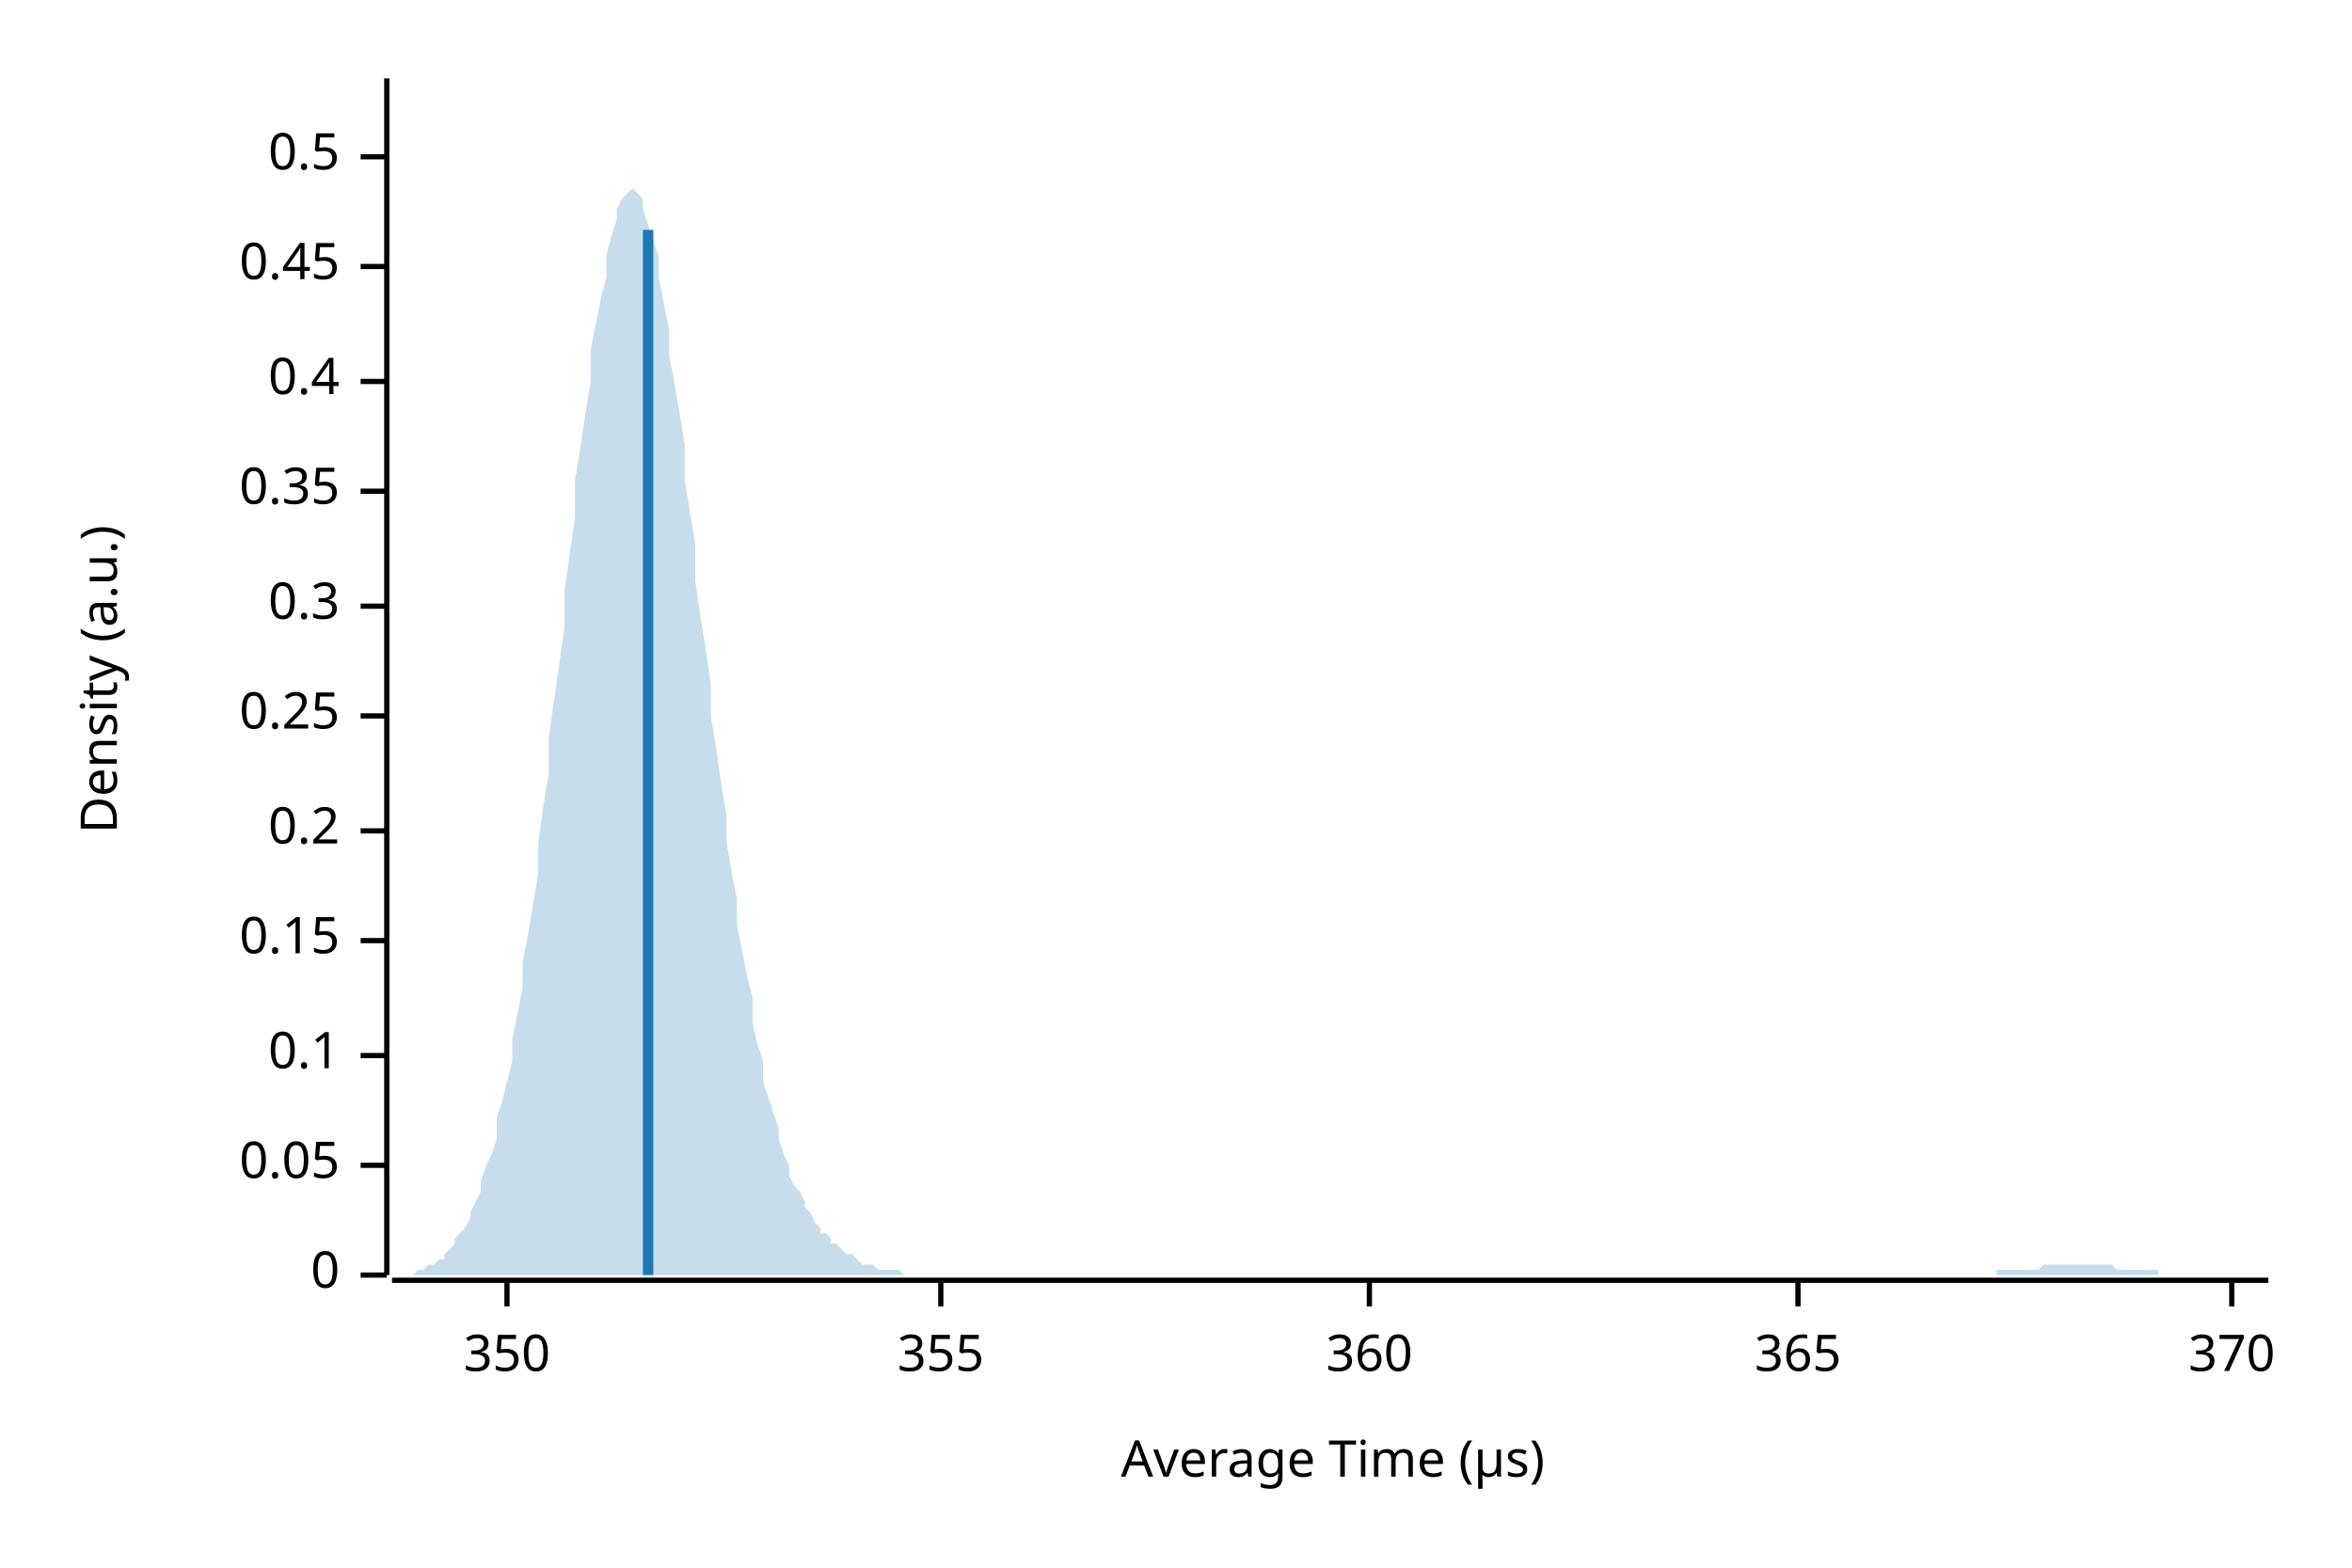
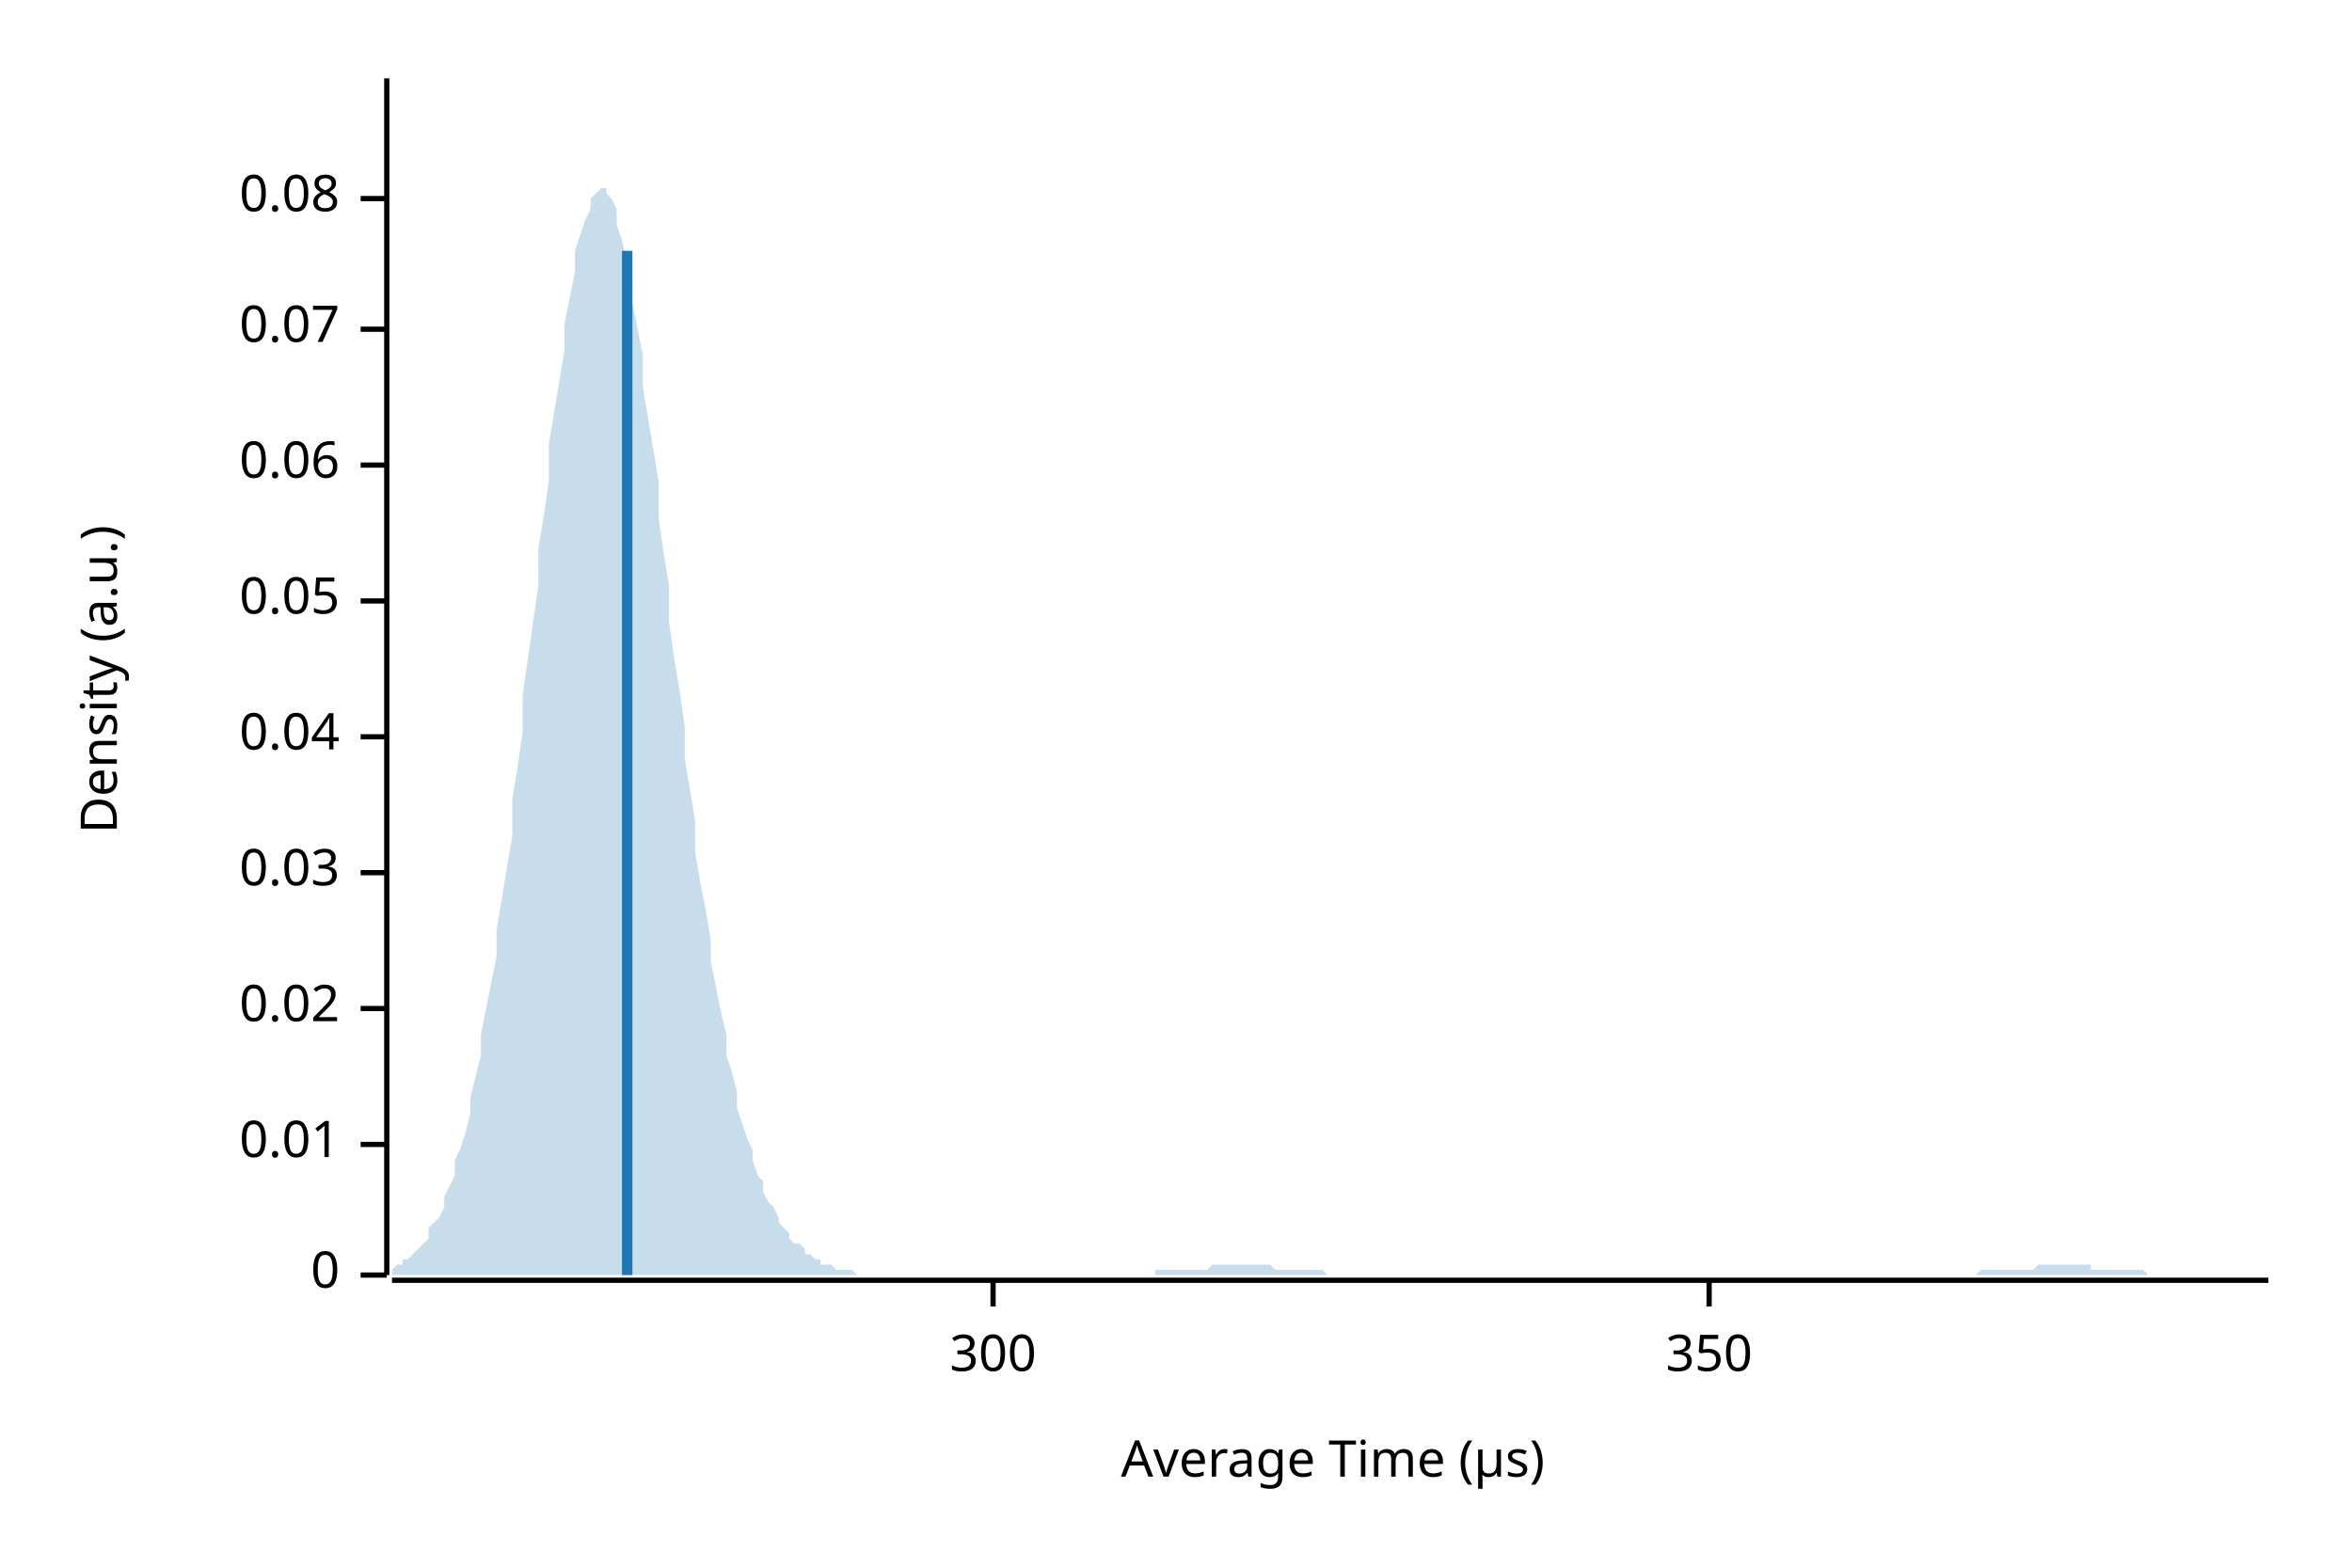
<svg xmlns="http://www.w3.org/2000/svg" width="450" height="300" viewBox="0 0 450 300">
  <text x="15" y="130" dy="0.76em" text-anchor="middle" font-family="sans-serif" font-size="9.677" opacity="1" fill="#000000" transform="rotate(270, 15, 130)">
Density (a.u.)
</text>
  <text x="255" y="285" dy="-0.5ex" text-anchor="middle" font-family="sans-serif" font-size="9.677" opacity="1" fill="#000000">
Average Time (µs)
</text>
  <polyline fill="none" opacity="1" stroke="#000000" stroke-width="1" points="74,15 74,244 " />
  <text x="65" y="244" dy="0.5ex" text-anchor="end" font-family="sans-serif" font-size="9.677" opacity="1" fill="#000000">
0
</text>
  <polyline fill="none" opacity="1" stroke="#000000" stroke-width="1" points="69,244 74,244 " />
-   <text x="65" y="223" dy="0.5ex" text-anchor="end" font-family="sans-serif" font-size="9.677" opacity="1" fill="#000000">
+   <text x="65" y="219" dy="0.5ex" text-anchor="end" font-family="sans-serif" font-size="9.677" opacity="1" fill="#000000">
+ 0.01
+ </text>
+   <polyline fill="none" opacity="1" stroke="#000000" stroke-width="1" points="69,219 74,219 " />
+   <text x="65" y="193" dy="0.5ex" text-anchor="end" font-family="sans-serif" font-size="9.677" opacity="1" fill="#000000">
+ 0.02
+ </text>
+   <polyline fill="none" opacity="1" stroke="#000000" stroke-width="1" points="69,193 74,193 " />
+   <text x="65" y="167" dy="0.5ex" text-anchor="end" font-family="sans-serif" font-size="9.677" opacity="1" fill="#000000">
+ 0.03
+ </text>
+   <polyline fill="none" opacity="1" stroke="#000000" stroke-width="1" points="69,167 74,167 " />
+   <text x="65" y="141" dy="0.5ex" text-anchor="end" font-family="sans-serif" font-size="9.677" opacity="1" fill="#000000">
+ 0.04
+ </text>
+   <polyline fill="none" opacity="1" stroke="#000000" stroke-width="1" points="69,141 74,141 " />
+   <text x="65" y="115" dy="0.5ex" text-anchor="end" font-family="sans-serif" font-size="9.677" opacity="1" fill="#000000">
0.05
</text>
-   <polyline fill="none" opacity="1" stroke="#000000" stroke-width="1" points="69,223 74,223 " />
-   <text x="65" y="202" dy="0.5ex" text-anchor="end" font-family="sans-serif" font-size="9.677" opacity="1" fill="#000000">
- 0.1
+   <polyline fill="none" opacity="1" stroke="#000000" stroke-width="1" points="69,115 74,115 " />
+   <text x="65" y="89" dy="0.5ex" text-anchor="end" font-family="sans-serif" font-size="9.677" opacity="1" fill="#000000">
+ 0.06
</text>
-   <polyline fill="none" opacity="1" stroke="#000000" stroke-width="1" points="69,202 74,202 " />
-   <text x="65" y="180" dy="0.5ex" text-anchor="end" font-family="sans-serif" font-size="9.677" opacity="1" fill="#000000">
- 0.15
+   <polyline fill="none" opacity="1" stroke="#000000" stroke-width="1" points="69,89 74,89 " />
+   <text x="65" y="63" dy="0.5ex" text-anchor="end" font-family="sans-serif" font-size="9.677" opacity="1" fill="#000000">
+ 0.07
</text>
-   <polyline fill="none" opacity="1" stroke="#000000" stroke-width="1" points="69,180 74,180 " />
-   <text x="65" y="159" dy="0.5ex" text-anchor="end" font-family="sans-serif" font-size="9.677" opacity="1" fill="#000000">
- 0.2
+   <polyline fill="none" opacity="1" stroke="#000000" stroke-width="1" points="69,63 74,63 " />
+   <text x="65" y="38" dy="0.5ex" text-anchor="end" font-family="sans-serif" font-size="9.677" opacity="1" fill="#000000">
+ 0.08
</text>
-   <polyline fill="none" opacity="1" stroke="#000000" stroke-width="1" points="69,159 74,159 " />
-   <text x="65" y="137" dy="0.5ex" text-anchor="end" font-family="sans-serif" font-size="9.677" opacity="1" fill="#000000">
- 0.25
+   <polyline fill="none" opacity="1" stroke="#000000" stroke-width="1" points="69,38 74,38 " />
+   <polyline fill="none" opacity="1" stroke="#000000" stroke-width="1" points="75,245 434,245 " />
+   <text x="190" y="255" dy="0.76em" text-anchor="middle" font-family="sans-serif" font-size="9.677" opacity="1" fill="#000000">
+ 300
</text>
-   <polyline fill="none" opacity="1" stroke="#000000" stroke-width="1" points="69,137 74,137 " />
-   <text x="65" y="116" dy="0.5ex" text-anchor="end" font-family="sans-serif" font-size="9.677" opacity="1" fill="#000000">
- 0.3
- </text>
-   <polyline fill="none" opacity="1" stroke="#000000" stroke-width="1" points="69,116 74,116 " />
-   <text x="65" y="94" dy="0.5ex" text-anchor="end" font-family="sans-serif" font-size="9.677" opacity="1" fill="#000000">
- 0.35
- </text>
-   <polyline fill="none" opacity="1" stroke="#000000" stroke-width="1" points="69,94 74,94 " />
-   <text x="65" y="73" dy="0.5ex" text-anchor="end" font-family="sans-serif" font-size="9.677" opacity="1" fill="#000000">
- 0.4
- </text>
-   <polyline fill="none" opacity="1" stroke="#000000" stroke-width="1" points="69,73 74,73 " />
-   <text x="65" y="51" dy="0.5ex" text-anchor="end" font-family="sans-serif" font-size="9.677" opacity="1" fill="#000000">
- 0.45
- </text>
-   <polyline fill="none" opacity="1" stroke="#000000" stroke-width="1" points="69,51 74,51 " />
-   <text x="65" y="30" dy="0.5ex" text-anchor="end" font-family="sans-serif" font-size="9.677" opacity="1" fill="#000000">
- 0.5
- </text>
-   <polyline fill="none" opacity="1" stroke="#000000" stroke-width="1" points="69,30 74,30 " />
-   <polyline fill="none" opacity="1" stroke="#000000" stroke-width="1" points="75,245 434,245 " />
-   <text x="97" y="255" dy="0.76em" text-anchor="middle" font-family="sans-serif" font-size="9.677" opacity="1" fill="#000000">
+   <polyline fill="none" opacity="1" stroke="#000000" stroke-width="1" points="190,245 190,250 " />
+   <text x="327" y="255" dy="0.76em" text-anchor="middle" font-family="sans-serif" font-size="9.677" opacity="1" fill="#000000">
350
</text>
-   <polyline fill="none" opacity="1" stroke="#000000" stroke-width="1" points="97,245 97,250 " />
-   <text x="180" y="255" dy="0.76em" text-anchor="middle" font-family="sans-serif" font-size="9.677" opacity="1" fill="#000000">
- 355
- </text>
-   <polyline fill="none" opacity="1" stroke="#000000" stroke-width="1" points="180,245 180,250 " />
-   <text x="262" y="255" dy="0.76em" text-anchor="middle" font-family="sans-serif" font-size="9.677" opacity="1" fill="#000000">
- 360
- </text>
-   <polyline fill="none" opacity="1" stroke="#000000" stroke-width="1" points="262,245 262,250 " />
-   <text x="344" y="255" dy="0.76em" text-anchor="middle" font-family="sans-serif" font-size="9.677" opacity="1" fill="#000000">
- 365
- </text>
-   <polyline fill="none" opacity="1" stroke="#000000" stroke-width="1" points="344,245 344,250 " />
-   <text x="427" y="255" dy="0.76em" text-anchor="middle" font-family="sans-serif" font-size="9.677" opacity="1" fill="#000000">
- 370
- </text>
-   <polyline fill="none" opacity="1" stroke="#000000" stroke-width="1" points="427,245 427,250 " />
-   <polygon opacity="0.25" fill="#1F78B4" points="75,244 75,244 76,244 77,244 77,244 78,244 79,244 80,243 80,243 81,243 82,242 82,242 83,242 84,241 85,241 85,240 86,239 87,238 87,237 88,236 89,235 90,233 90,232 91,230 92,228 92,226 93,223 94,221 95,218 95,214 96,211 97,207 98,203 98,199 99,194 100,189 100,184 101,179 102,173 103,167 103,161 104,154 105,148 105,141 106,134 107,127 108,120 108,113 109,106 110,99 110,92 111,86 112,79 113,73 113,67 114,62 115,57 116,53 116,49 117,45 118,42 118,40 119,38 120,37 121,36 121,36 122,37 123,38 123,40 124,43 125,46 126,49 126,53 127,58 128,63 128,68 129,73 130,79 131,85 131,92 132,98 133,104 133,111 134,118 135,124 136,131 136,137 137,143 138,150 139,156 139,161 140,167 141,172 141,177 142,182 143,187 144,191 144,196 145,200 146,203 146,207 147,210 148,213 149,216 149,218 150,221 151,223 151,225 152,227 153,228 154,230 154,231 155,232 156,234 157,235 157,236 158,236 159,237 159,238 160,238 161,239 162,240 162,240 163,240 164,241 164,241 165,242 166,242 167,242 167,242 168,243 169,243 169,243 170,243 171,243 172,243 172,243 173,244 174,244 175,244 175,244 176,244 177,244 177,244 178,244 179,244 180,244 180,244 181,244 182,244 182,244 183,244 184,244 185,244 185,244 186,244 187,244 187,244 188,244 189,244 190,244 190,244 191,244 192,244 192,244 193,244 194,244 195,244 195,244 196,244 197,244 198,244 198,244 199,244 200,244 200,244 201,244 202,244 203,244 203,244 204,244 205,244 205,244 206,244 207,244 208,244 208,244 209,244 210,244 210,244 211,244 212,244 213,244 213,244 214,244 215,244 216,244 216,244 217,244 218,244 218,244 219,244 220,244 221,244 221,244 222,244 223,244 223,244 224,244 225,244 226,244 226,244 227,244 228,244 228,244 229,244 230,244 231,244 231,244 232,244 233,244 233,244 234,244 235,244 236,244 236,244 237,244 238,244 239,244 239,244 240,244 241,244 241,244 242,244 243,244 244,244 244,244 245,244 246,244 246,244 247,244 248,244 249,244 249,244 250,244 251,244 251,244 252,244 253,244 254,244 254,244 255,244 256,244 257,244 257,244 258,244 259,244 259,244 260,244 261,244 262,244 262,244 263,244 264,244 264,244 265,244 266,244 267,244 267,244 268,244 269,244 269,244 270,244 271,244 272,244 272,244 273,244 274,244 275,244 275,244 276,244 277,244 277,244 278,244 279,244 280,244 280,244 281,244 282,244 282,244 283,244 284,244 285,244 285,244 286,244 287,244 287,244 288,244 289,244 290,244 290,244 291,244 292,244 292,244 293,244 294,244 295,244 295,244 296,244 297,244 298,244 298,244 299,244 300,244 300,244 301,244 302,244 303,244 303,244 304,244 305,244 305,244 306,244 307,244 308,244 308,244 309,244 310,244 310,244 311,244 312,244 313,244 313,244 314,244 315,244 316,244 316,244 317,244 318,244 318,244 319,244 320,244 321,244 321,244 322,244 323,244 323,244 324,244 325,244 326,244 326,244 327,244 328,244 328,244 329,244 330,244 331,244 331,244 332,244 333,244 333,244 334,244 335,244 336,244 336,244 337,244 338,244 339,244 339,244 340,244 341,244 341,244 342,244 343,244 344,244 344,244 345,244 346,244 346,244 347,244 348,244 349,244 349,244 350,244 351,244 351,244 352,244 353,244 354,244 354,244 355,244 356,244 357,244 357,244 358,244 359,244 359,244 360,244 361,244 362,244 362,244 363,244 364,244 364,244 365,244 366,244 367,244 367,244 368,244 369,244 369,244 370,244 371,244 372,244 372,244 373,244 374,244 375,244 375,244 376,244 377,244 377,244 378,244 379,244 380,244 380,244 381,244 382,244 382,243 383,243 384,243 385,243 385,243 386,243 387,243 387,243 388,243 389,243 390,243 390,243 391,242 392,242 392,242 393,242 394,242 395,242 395,242 396,242 397,242 398,242 398,242 399,242 400,242 400,242 401,242 402,242 403,242 403,242 404,242 405,243 405,243 406,243 407,243 408,243 408,243 409,243 410,243 410,243 411,243 412,243 413,243 413,244 414,244 415,244 416,244 416,244 417,244 418,244 418,244 419,244 420,244 421,244 421,244 422,244 423,244 423,244 424,244 425,244 426,244 426,244 427,244 428,244 428,244 429,244 430,244 431,244 431,244 432,244 433,244 434,244 434,244 75,244 " />
-   <polyline fill="none" opacity="1" stroke="#1F78B4" stroke-width="2" points="124,244 124,44 " />
+   <polyline fill="none" opacity="1" stroke="#000000" stroke-width="1" points="327,245 327,250 " />
+   <polygon opacity="0.25" fill="#1F78B4" points="75,243 75,243 76,242 77,242 77,241 78,241 79,240 80,239 80,239 81,238 82,237 82,235 83,234 84,233 85,231 85,229 86,227 87,225 87,222 88,220 89,217 90,213 90,210 91,206 92,202 92,198 93,193 94,188 95,183 95,178 96,172 97,166 98,160 98,153 99,147 100,140 100,133 101,126 102,119 103,112 103,105 104,99 105,92 105,85 106,79 107,73 108,67 108,62 109,57 110,52 110,48 111,45 112,42 113,40 113,38 114,37 115,36 116,36 116,37 117,38 118,40 118,43 119,46 120,50 121,54 121,58 122,63 123,68 123,74 124,80 125,86 126,92 126,99 127,106 128,112 128,119 129,126 130,132 131,139 131,145 132,151 133,157 133,163 134,169 135,174 136,180 136,184 137,189 138,194 139,198 139,202 140,205 141,209 141,212 142,215 143,218 144,220 144,222 145,225 146,226 146,228 147,230 148,231 149,233 149,234 150,235 151,236 151,237 152,238 153,238 154,239 154,240 155,240 156,241 157,241 157,242 158,242 159,242 159,242 160,243 161,243 162,243 162,243 163,243 164,244 164,244 165,244 166,244 167,244 167,244 168,244 169,244 169,244 170,244 171,244 172,244 172,244 173,244 174,244 175,244 175,244 176,244 177,244 177,244 178,244 179,244 180,244 180,244 181,244 182,244 182,244 183,244 184,244 185,244 185,244 186,244 187,244 187,244 188,244 189,244 190,244 190,244 191,244 192,244 192,244 193,244 194,244 195,244 195,244 196,244 197,244 198,244 198,244 199,244 200,244 200,244 201,244 202,244 203,244 203,244 204,244 205,244 205,244 206,244 207,244 208,244 208,244 209,244 210,244 210,244 211,244 212,244 213,244 213,244 214,244 215,244 216,244 216,244 217,244 218,244 218,244 219,244 220,244 221,244 221,243 222,243 223,243 223,243 224,243 225,243 226,243 226,243 227,243 228,243 228,243 229,243 230,243 231,243 231,243 232,242 233,242 233,242 234,242 235,242 236,242 236,242 237,242 238,242 239,242 239,242 240,242 241,242 241,242 242,242 243,242 244,243 244,243 245,243 246,243 246,243 247,243 248,243 249,243 249,243 250,243 251,243 251,243 252,243 253,243 254,244 254,244 255,244 256,244 257,244 257,244 258,244 259,244 259,244 260,244 261,244 262,244 262,244 263,244 264,244 264,244 265,244 266,244 267,244 267,244 268,244 269,244 269,244 270,244 271,244 272,244 272,244 273,244 274,244 275,244 275,244 276,244 277,244 277,244 278,244 279,244 280,244 280,244 281,244 282,244 282,244 283,244 284,244 285,244 285,244 286,244 287,244 287,244 288,244 289,244 290,244 290,244 291,244 292,244 292,244 293,244 294,244 295,244 295,244 296,244 297,244 298,244 298,244 299,244 300,244 300,244 301,244 302,244 303,244 303,244 304,244 305,244 305,244 306,244 307,244 308,244 308,244 309,244 310,244 310,244 311,244 312,244 313,244 313,244 314,244 315,244 316,244 316,244 317,244 318,244 318,244 319,244 320,244 321,244 321,244 322,244 323,244 323,244 324,244 325,244 326,244 326,244 327,244 328,244 328,244 329,244 330,244 331,244 331,244 332,244 333,244 333,244 334,244 335,244 336,244 336,244 337,244 338,244 339,244 339,244 340,244 341,244 341,244 342,244 343,244 344,244 344,244 345,244 346,244 346,244 347,244 348,244 349,244 349,244 350,244 351,244 351,244 352,244 353,244 354,244 354,244 355,244 356,244 357,244 357,244 358,244 359,244 359,244 360,244 361,244 362,244 362,244 363,244 364,244 364,244 365,244 366,244 367,244 367,244 368,244 369,244 369,244 370,244 371,244 372,244 372,244 373,244 374,244 375,244 375,244 376,244 377,244 377,244 378,244 379,243 380,243 380,243 381,243 382,243 382,243 383,243 384,243 385,243 385,243 386,243 387,243 387,243 388,243 389,243 390,242 390,242 391,242 392,242 392,242 393,242 394,242 395,242 395,242 396,242 397,242 398,242 398,242 399,242 400,242 400,243 401,243 402,243 403,243 403,243 404,243 405,243 405,243 406,243 407,243 408,243 408,243 409,243 410,243 410,243 411,244 412,244 413,244 413,244 414,244 415,244 416,244 416,244 417,244 418,244 418,244 419,244 420,244 421,244 421,244 422,244 423,244 423,244 424,244 425,244 426,244 426,244 427,244 428,244 428,244 429,244 430,244 431,244 431,244 432,244 433,244 434,244 434,244 75,244 " />
+   <polyline fill="none" opacity="1" stroke="#1F78B4" stroke-width="2" points="120,244 120,48 " />
</svg>
